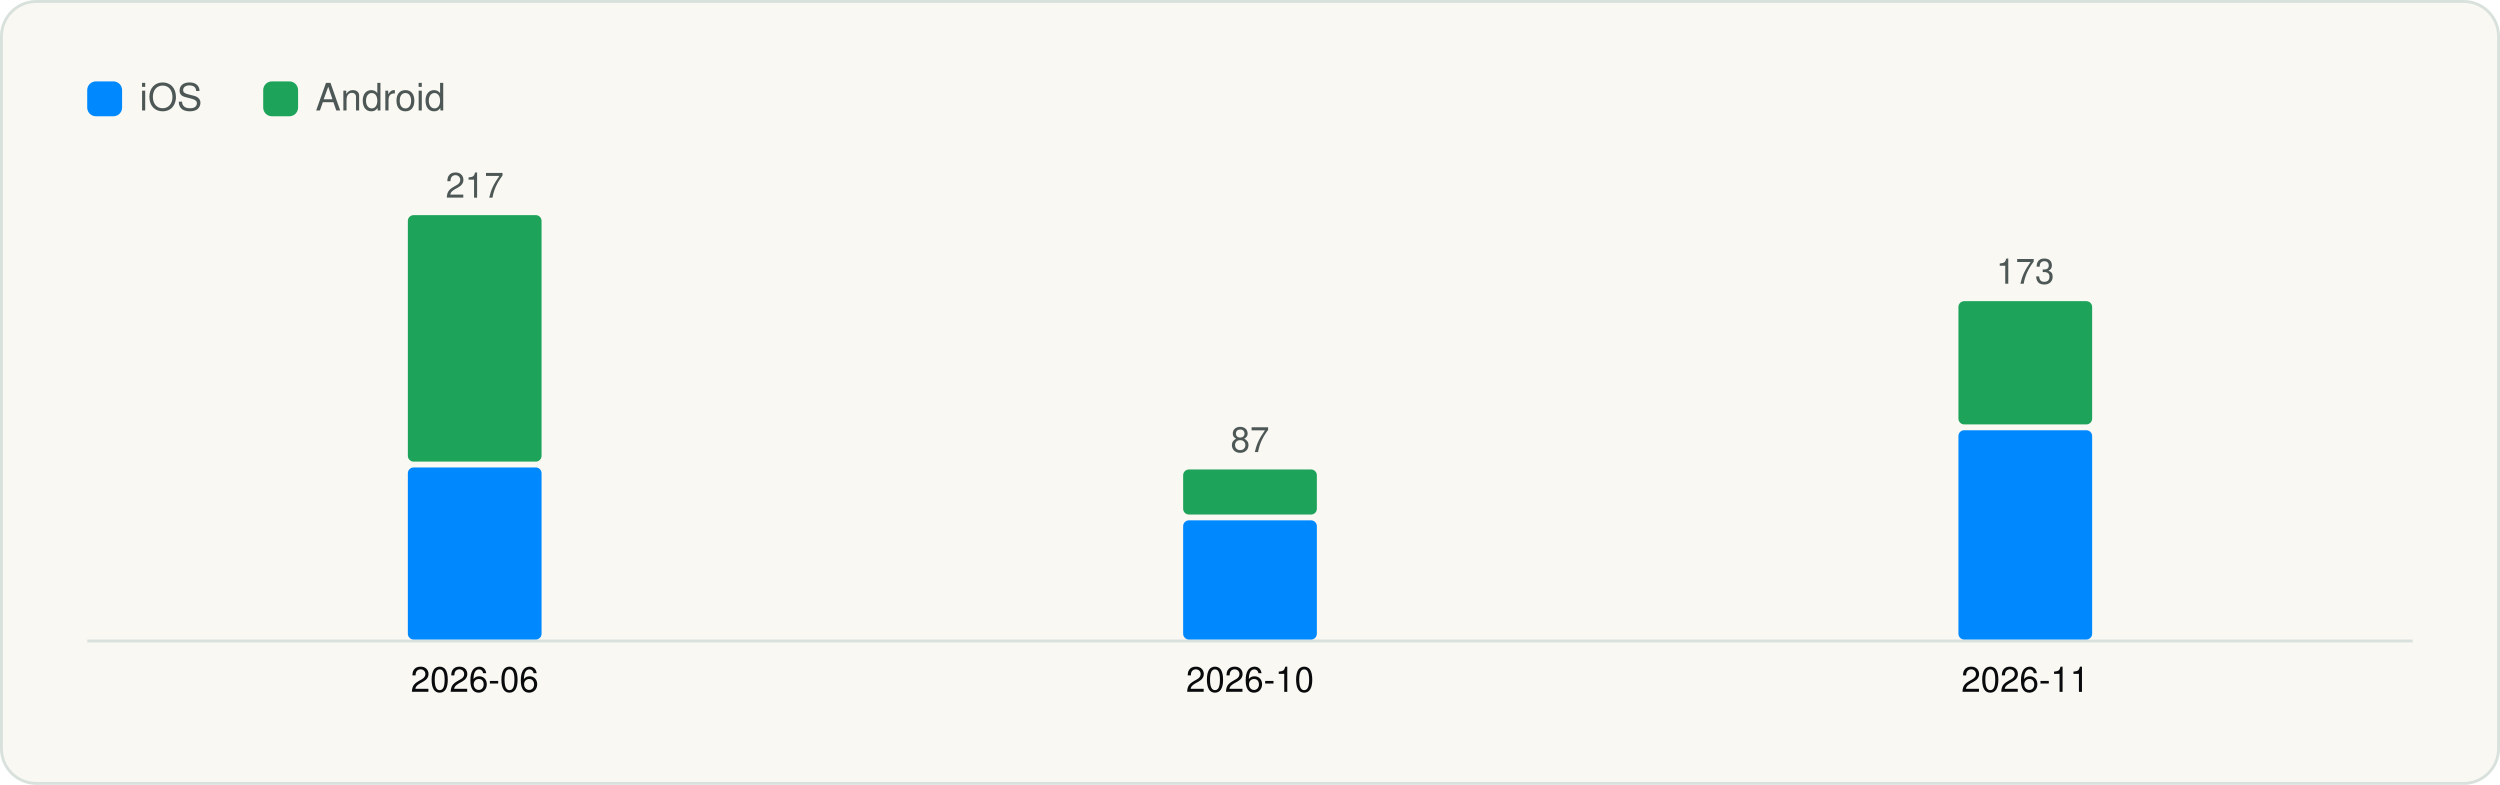
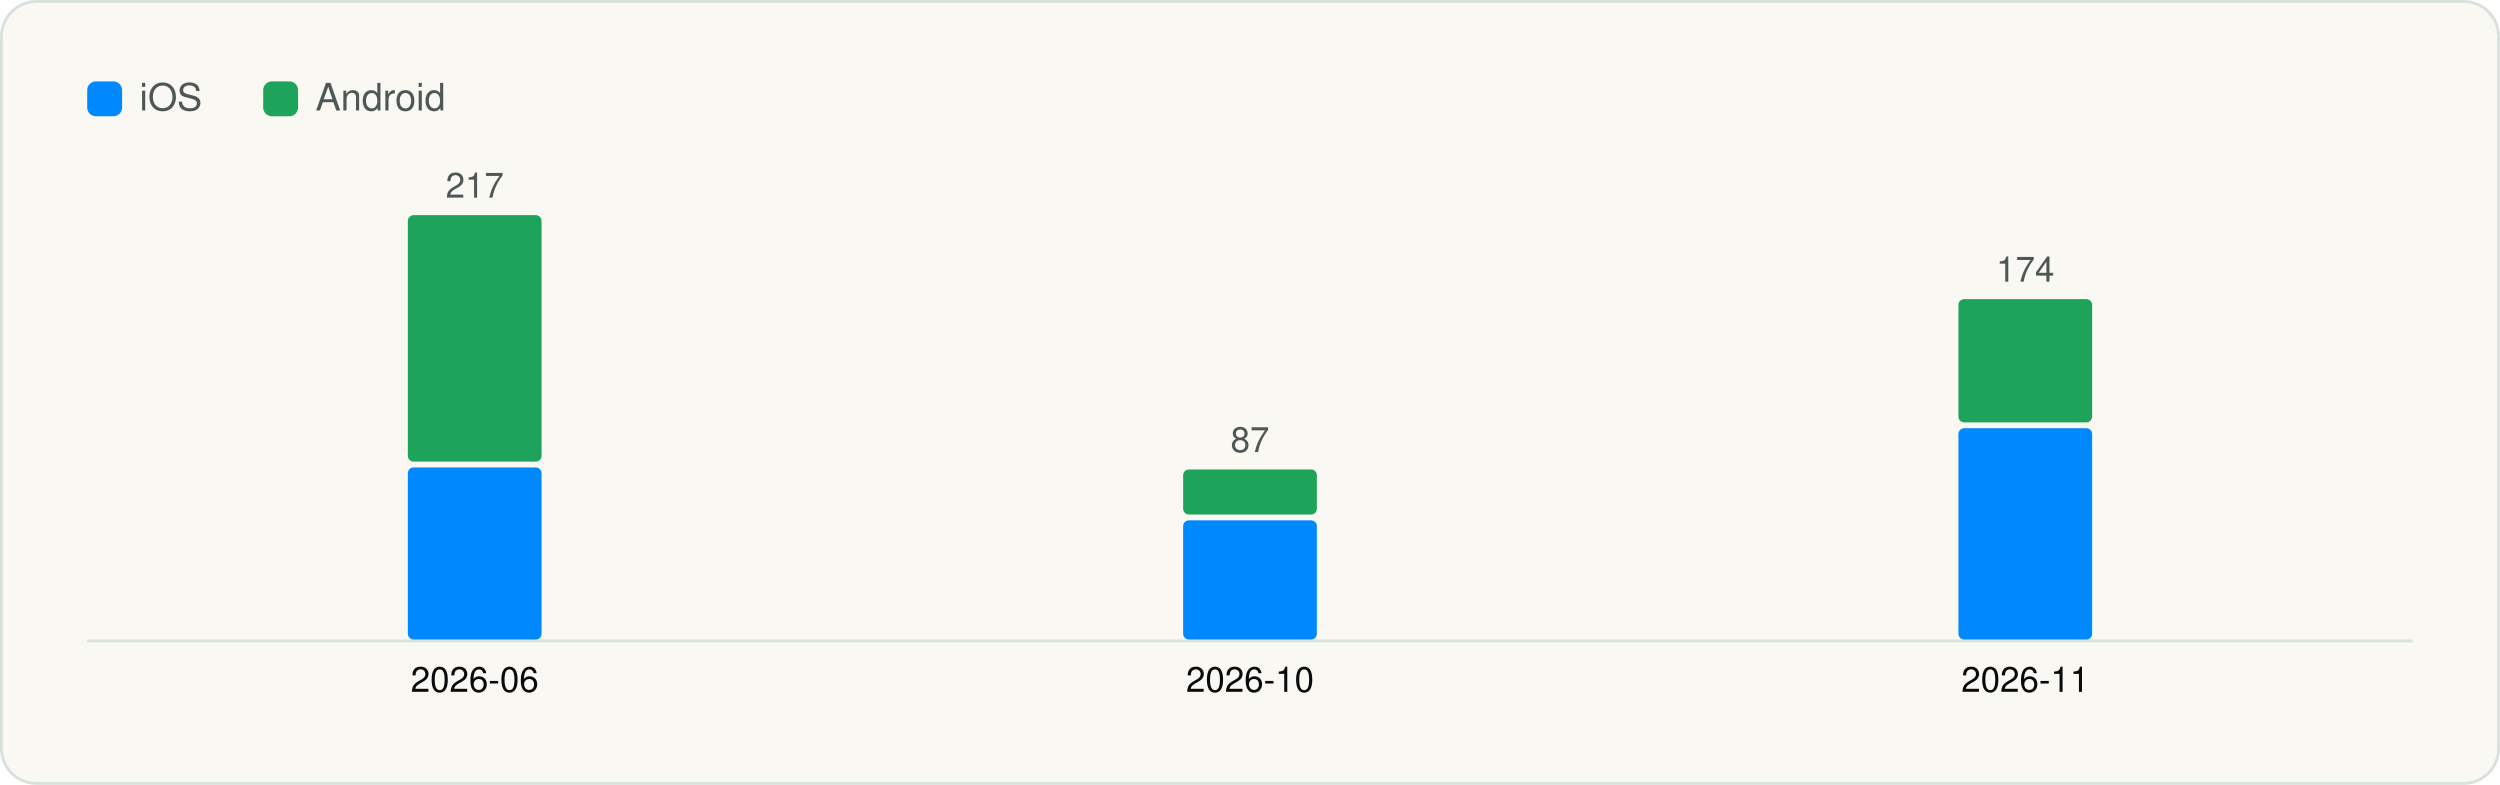
<svg xmlns="http://www.w3.org/2000/svg" viewBox="0 0 860 270" width="860" height="270" role="img" aria-label="Versions captured per month" font-family="Geist, -apple-system, BlinkMacSystemFont, 'Segoe UI', Helvetica, Arial, sans-serif">
  <rect x="0.5" y="0.5" width="859" height="269" rx="12" fill="#FAF8F3" stroke="#D9E1DD" />
  <g transform="translate(20 20)">
    <rect x="10" y="8" width="12" height="12" rx="3" fill="#0088FF" />
    <text x="28" y="18" font-size="13" fill="#4D5755">iOS</text>
    <rect x="70.54" y="8" width="12" height="12" rx="3" fill="#1EA45A" />
    <text x="88.54" y="18" font-size="13" fill="#4D5755">Android</text>
    <line x1="10" y1="200.5" x2="810" y2="200.5" stroke="#D9E1DD" />
    <rect x="120.3" y="140.8" width="46.0" height="59.2" rx="2" fill="#0088FF" />
    <rect x="120.3" y="54.0" width="46.0" height="84.8" rx="2" fill="#1EA45A" />
    <text x="143.3" y="48.0" font-size="12" text-anchor="middle" fill="#4D5755">217</text>
    <text x="143.3" y="218.0" font-size="12" text-anchor="middle" fill="#090A0B">2026-06</text>
    <rect x="387.0" y="159.0" width="46.0" height="41.0" rx="2" fill="#0088FF" />
    <rect x="387.0" y="141.5" width="46.0" height="15.5" rx="2" fill="#1EA45A" />
    <text x="410.0" y="135.5" font-size="12" text-anchor="middle" fill="#4D5755">87</text>
    <text x="410.0" y="218.0" font-size="12" text-anchor="middle" fill="#090A0B">2026-10</text>
-     <rect x="653.7" y="128.0" width="46.0" height="72.0" rx="2" fill="#0088FF" />
-     <rect x="653.7" y="83.6" width="46.0" height="42.4" rx="2" fill="#1EA45A" />
-     <text x="676.7" y="77.6" font-size="12" text-anchor="middle" fill="#4D5755">173</text>
+     <rect x="653.7" y="127.3" width="46.0" height="72.7" rx="2" fill="#0088FF" />
+     <rect x="653.7" y="82.9" width="46.0" height="42.4" rx="2" fill="#1EA45A" />
+     <text x="676.7" y="76.9" font-size="12" text-anchor="middle" fill="#4D5755">174</text>
    <text x="676.7" y="218.0" font-size="12" text-anchor="middle" fill="#090A0B">2026-11</text>
  </g>
</svg>
